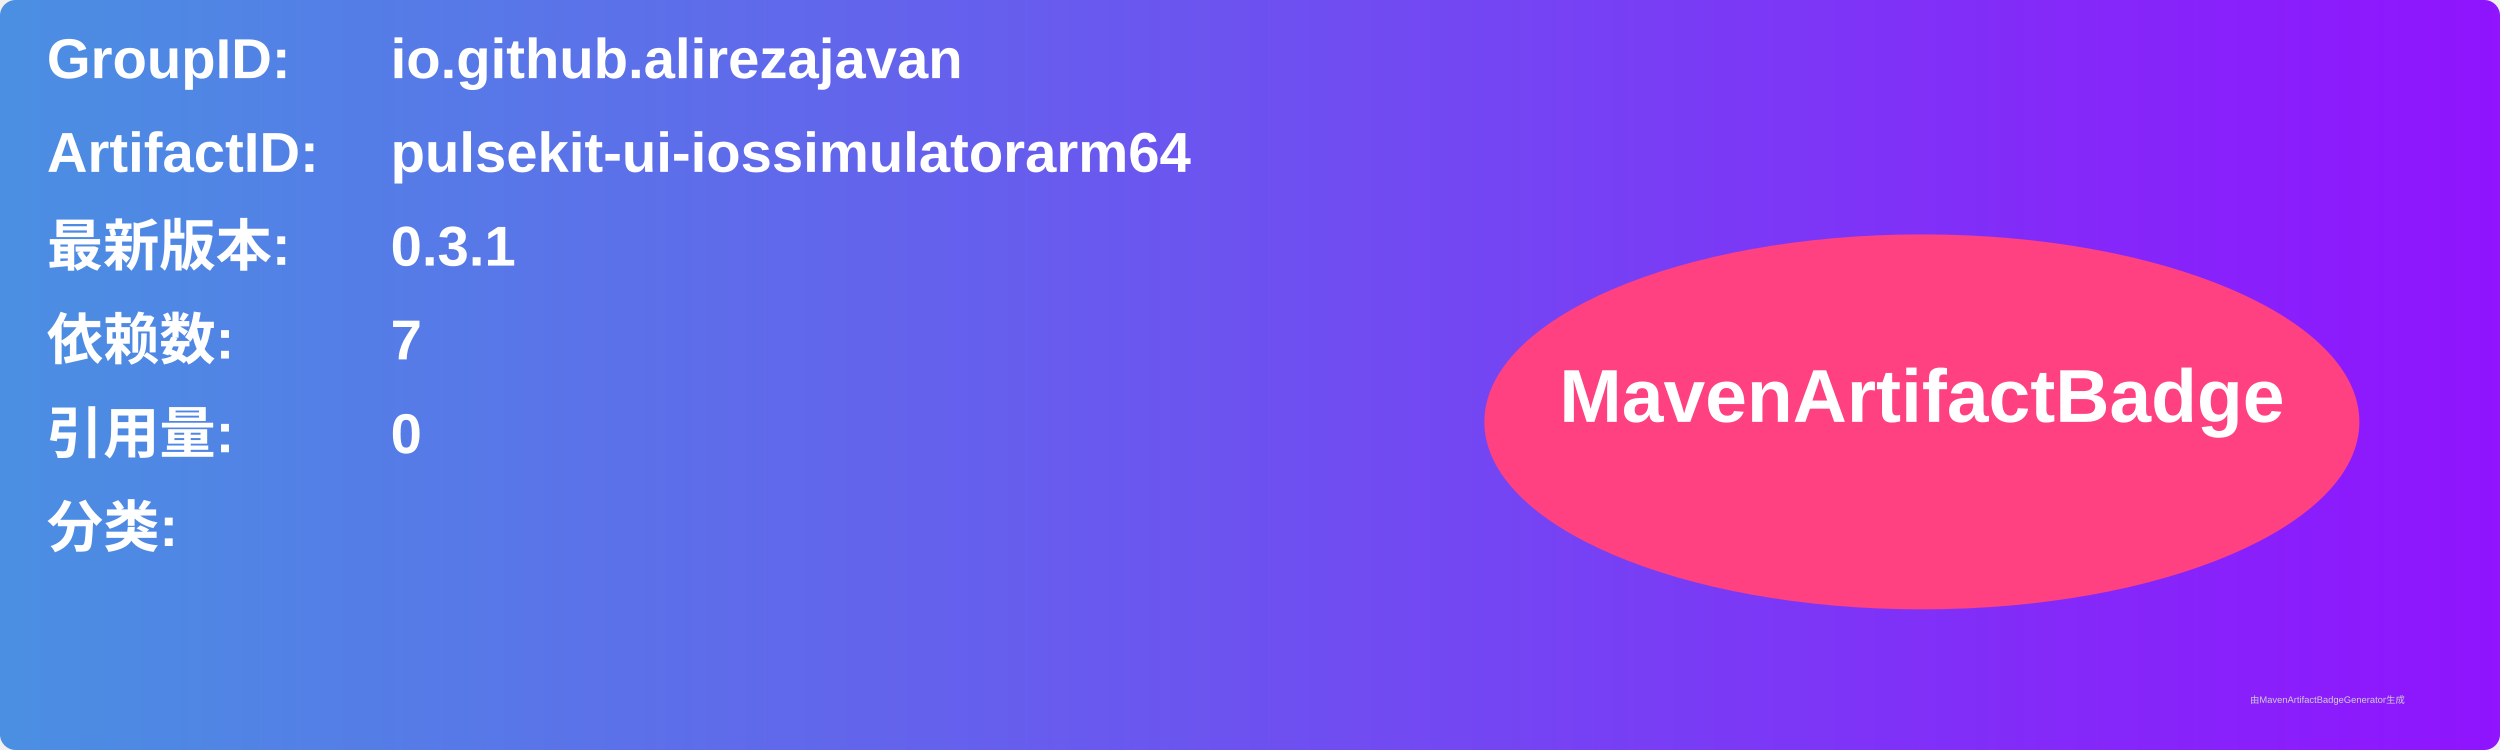
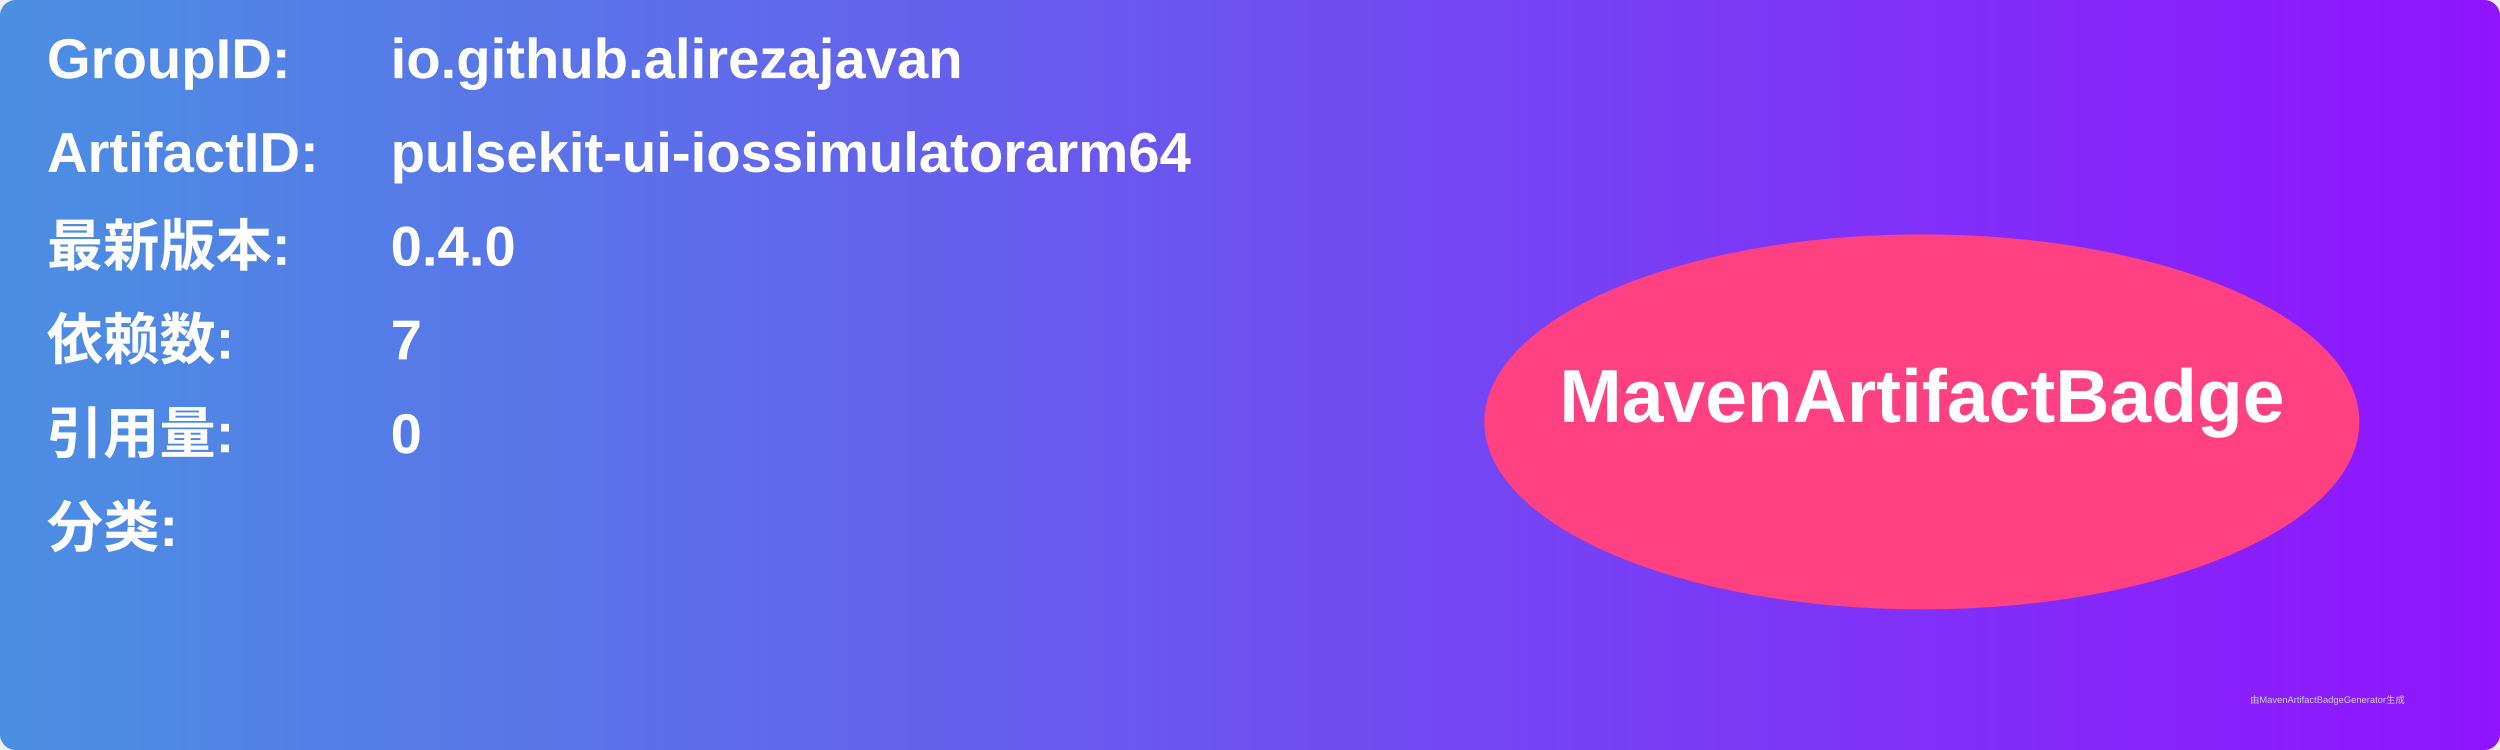
<svg xmlns="http://www.w3.org/2000/svg" width="800" height="240" viewBox="0 0 800 240">
  <linearGradient id="grad" x1="0%" y1="0%" x2="100%" y2="0%">
    <stop offset="0%" stop-color="#4a90e2" />
    <stop offset="100%" stop-color="#9013fe" />
  </linearGradient>
  <rect width="100%" height="100%" rx="5" ry="5" fill="url(#grad)" />
  <g transform="translate(15, 15)">
    <text x="0" y="10" font-family="Arial" font-size="18" fill="white" font-weight="bold" width="260">GroupID:</text>
    <text x="110" y="10" font-family="Arial" font-size="18" fill="white" font-weight="bold" width="460">io.github.alirezajavan</text>
    <text x="0" y="40" font-family="Arial" font-size="18" fill="white" font-weight="bold" width="260">ArtifactID:</text>
    <text x="110" y="40" font-family="Arial" font-size="18" fill="white" font-weight="bold" width="460">pulsekit-ui-iossimulatorarm64</text>
    <text x="0" y="70" font-family="Arial" font-size="18" fill="white" font-weight="bold">最新版本:</text>
    <text x="110" y="70" font-family="Arial" font-size="18" fill="white" font-weight="bold">
-       <tspan font-weight="bold">0.3.1</tspan>
+       <tspan font-weight="bold">0.4.0</tspan>
    </text>
    <text x="0" y="100" font-family="Arial" font-size="18" fill="white" font-weight="bold">依赖数: </text>
    <text x="110" y="100" font-family="Arial" font-size="18" fill="white">
      <tspan font-weight="bold">7</tspan>
    </text>
    <text x="0" y="130" font-family="Arial" font-size="18" fill="white" font-weight="bold">引用量: </text>
    <text x="110" y="130" font-family="Arial" font-size="18" fill="white">
      <tspan font-weight="bold">0</tspan>
    </text>
    <text x="0" y="160" font-family="Arial" font-size="18" fill="white" font-weight="bold">分类:</text>
    <text x="10" y="190" font-family="Arial" font-size="10" fill="white">
      <tspan font-weight="bold" />
    </text>
    <ellipse cx="600" cy="120" rx="140" ry="60" fill="#ff4081" />
    <text x="600" y="120" text-anchor="middle" font-family="Arial" font-size="24" fill="white" font-weight="bold">MavenArtifactBadge</text>
  </g>
  <text x="720" y="225" font-family="Arial" font-size="3" fill="#d0d0d0">由MavenArtifactBadgeGenerator生成</text>
</svg>
